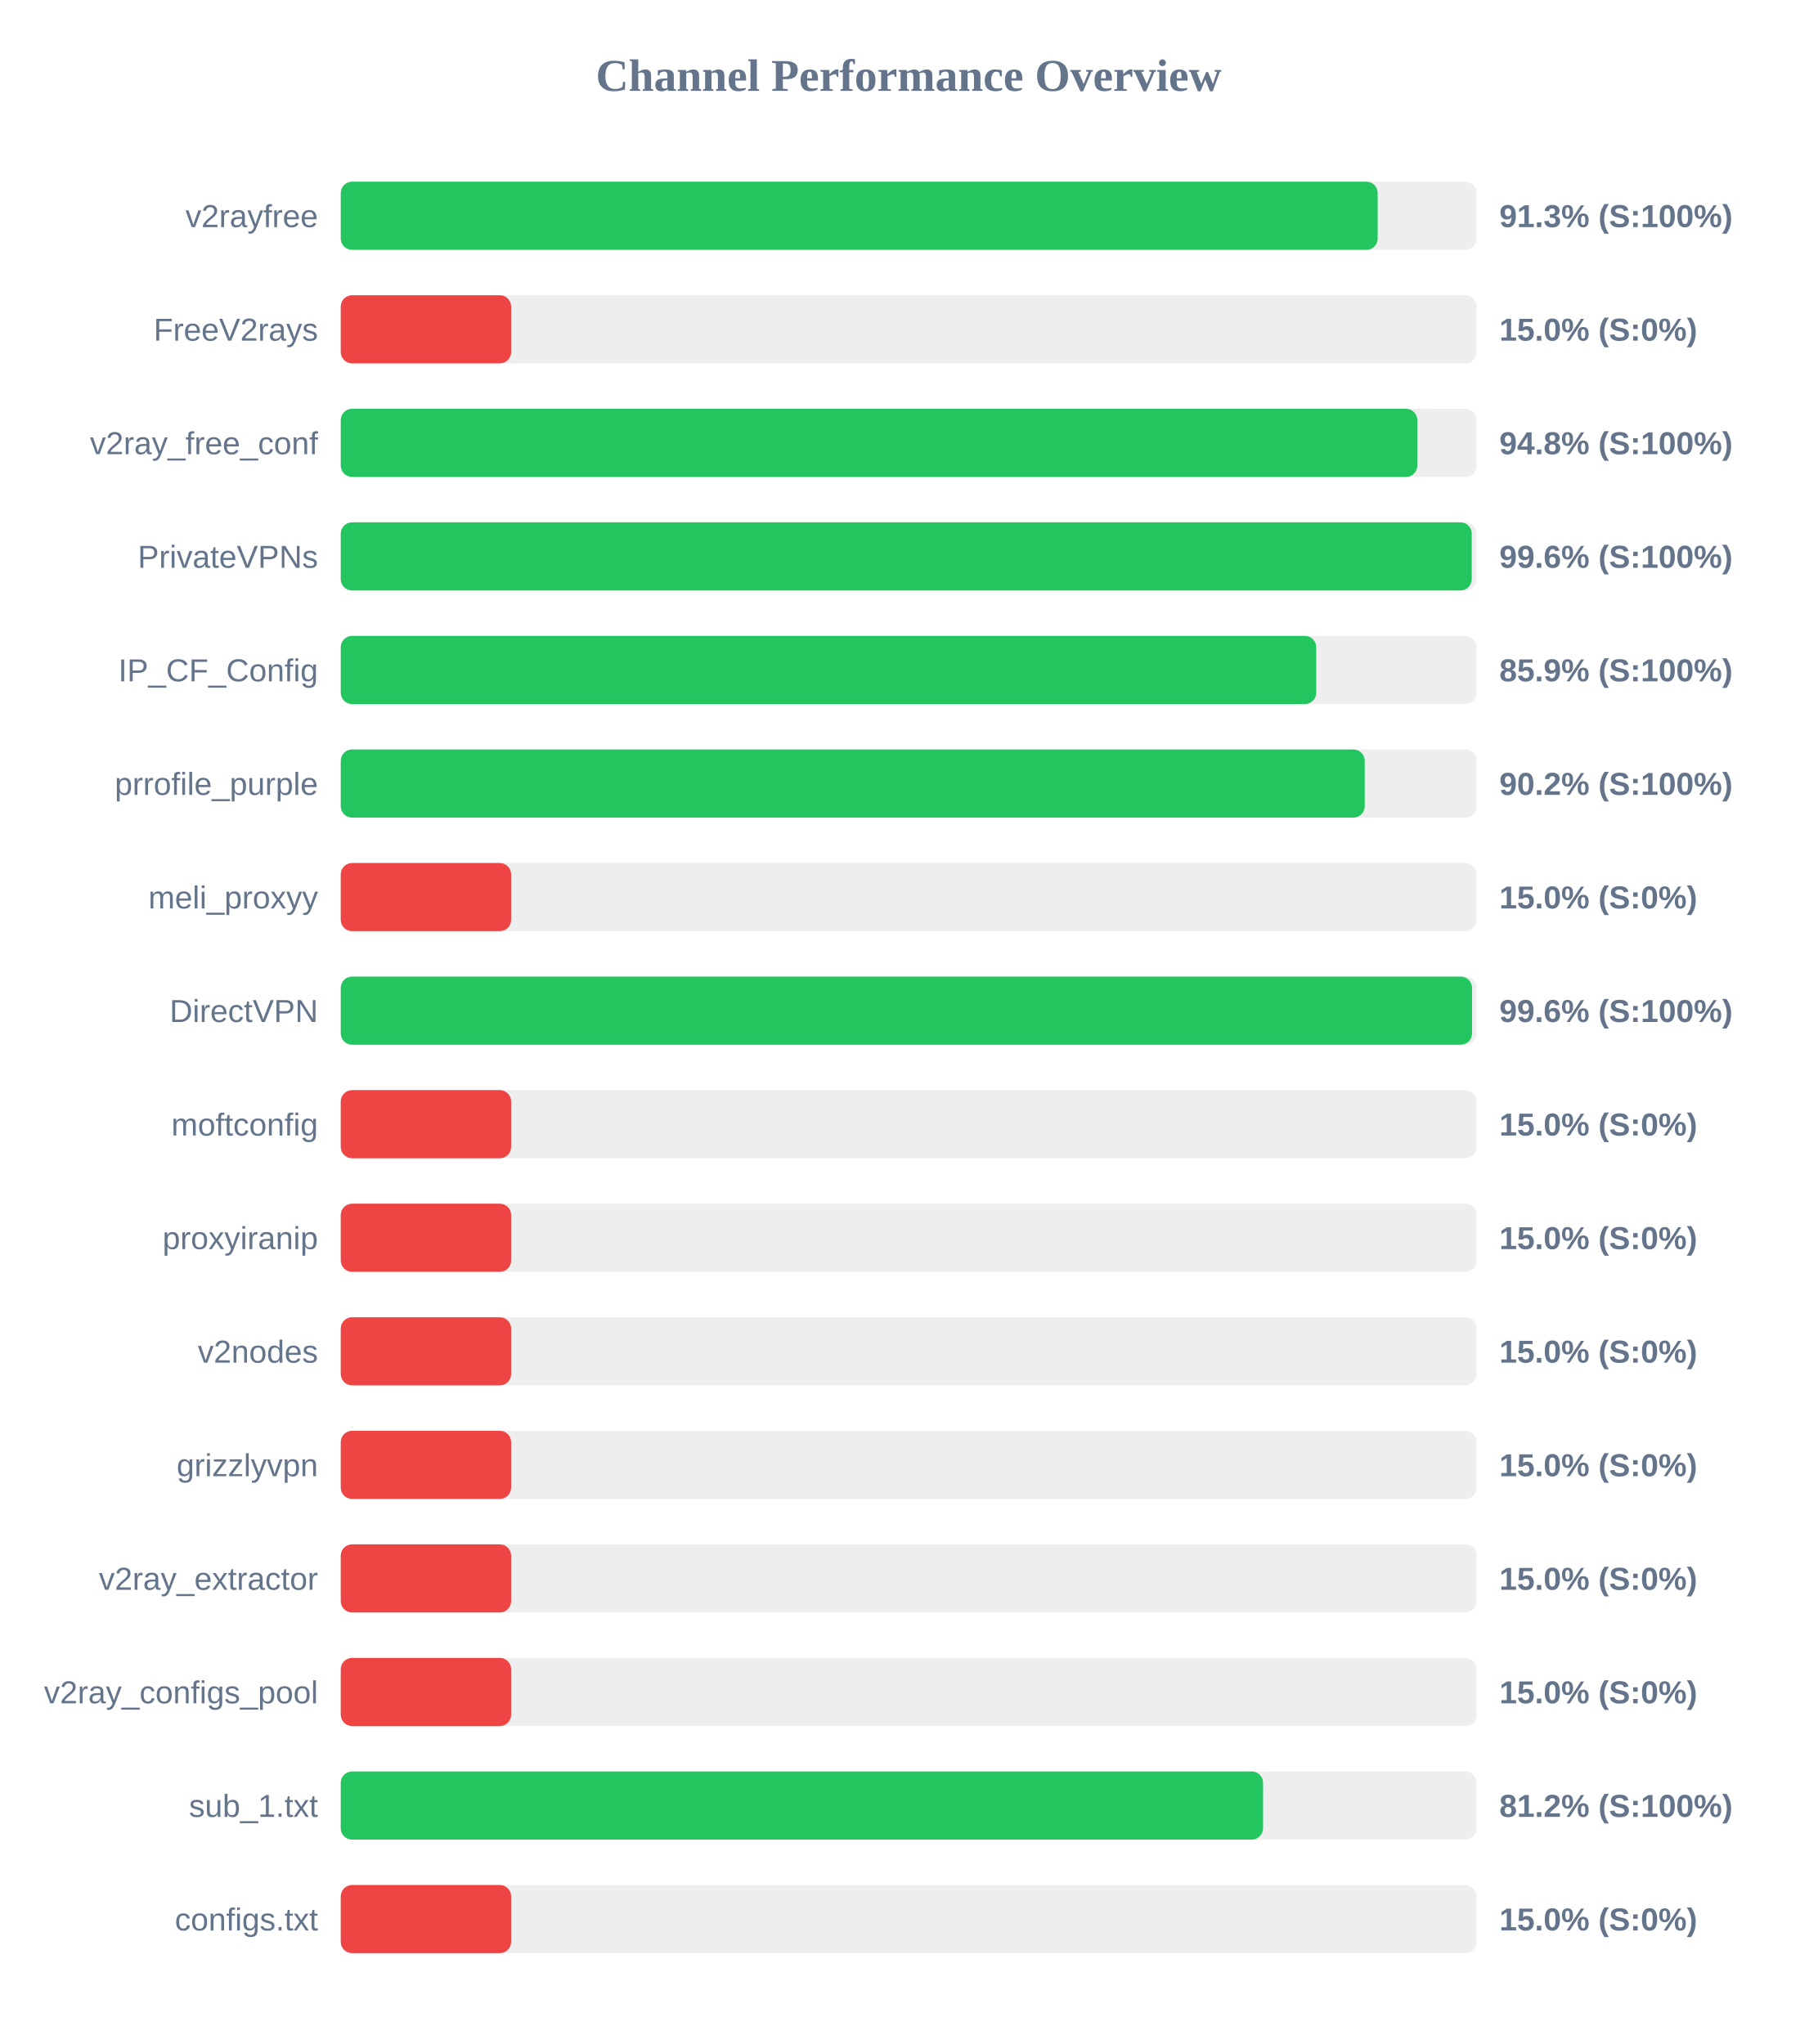
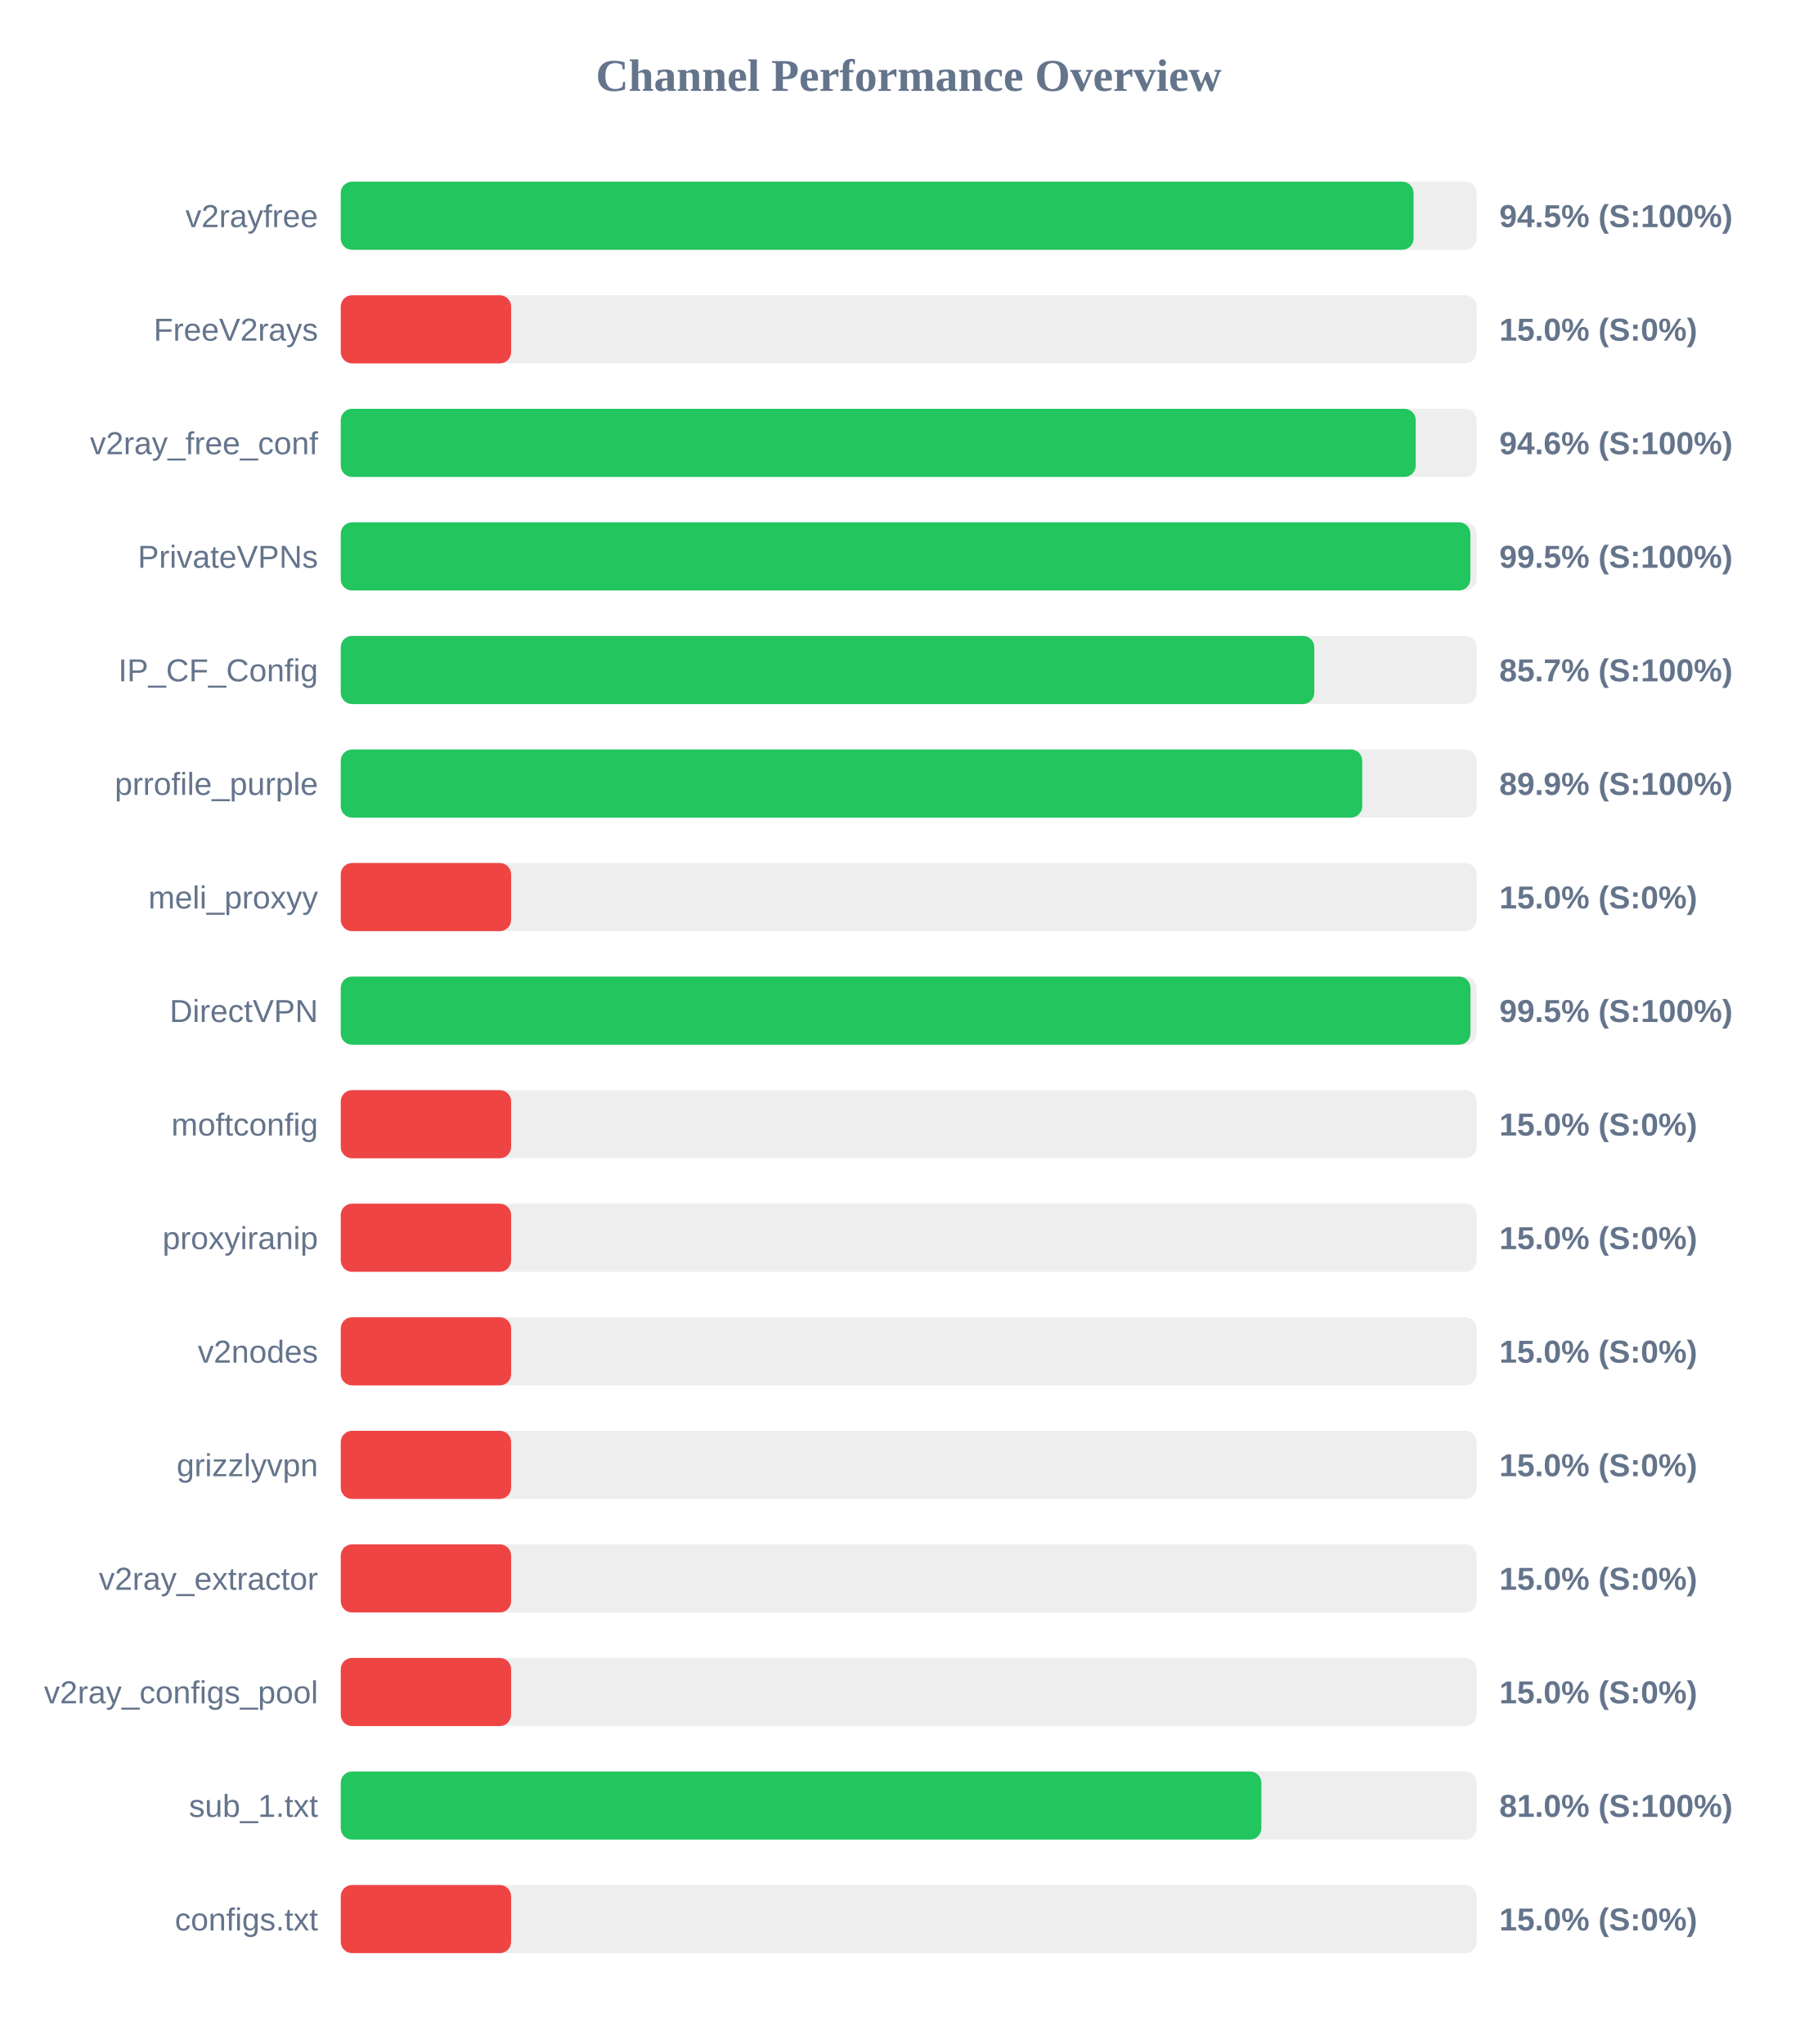
<svg xmlns="http://www.w3.org/2000/svg" width="800" height="900" version="1.1">
  <style>
        .row { font: 14px Arial; fill: #64748b; }
        .score { font: bold 14px Arial; fill: #64748b; }
    </style>
  <text x="400" y="40" text-anchor="middle" font-size="20px" font-weight="bold" fill="#64748b">Channel Performance Overview</text>
  <rect x="150" y="80" width="500" height="30" fill="#eee" rx="5" />
-   <rect x="150" y="80" width="456.45" height="30" fill="#22c55e" rx="5" />
+   <rect x="150" y="80" width="472.25" height="30" fill="#22c55e" rx="5" />
  <text x="140" y="100" text-anchor="end" class="row">v2rayfree</text>
-   <text x="660" y="100" text-anchor="start" class="score">91.3% (S:100%)</text>
+   <text x="660" y="100" text-anchor="start" class="score">94.5% (S:100%)</text>
  <rect x="150" y="130" width="500" height="30" fill="#eee" rx="5" />
  <rect x="150" y="130" width="75.0" height="30" fill="#ef4444" rx="5" />
  <text x="140" y="150" text-anchor="end" class="row">FreeV2rays</text>
  <text x="660" y="150" text-anchor="start" class="score">15.0% (S:0%)</text>
  <rect x="150" y="180" width="500" height="30" fill="#eee" rx="5" />
-   <rect x="150" y="180" width="473.9" height="30" fill="#22c55e" rx="5" />
+   <rect x="150" y="180" width="473.2" height="30" fill="#22c55e" rx="5" />
  <text x="140" y="200" text-anchor="end" class="row">v2ray_free_conf</text>
-   <text x="660" y="200" text-anchor="start" class="score">94.8% (S:100%)</text>
+   <text x="660" y="200" text-anchor="start" class="score">94.6% (S:100%)</text>
  <rect x="150" y="230" width="500" height="30" fill="#eee" rx="5" />
-   <rect x="150" y="230" width="497.85" height="30" fill="#22c55e" rx="5" />
+   <rect x="150" y="230" width="497.25" height="30" fill="#22c55e" rx="5" />
  <text x="140" y="250" text-anchor="end" class="row">PrivateVPNs</text>
-   <text x="660" y="250" text-anchor="start" class="score">99.6% (S:100%)</text>
+   <text x="660" y="250" text-anchor="start" class="score">99.5% (S:100%)</text>
  <rect x="150" y="280" width="500" height="30" fill="#eee" rx="5" />
-   <rect x="150" y="280" width="429.4" height="30" fill="#22c55e" rx="5" />
+   <rect x="150" y="280" width="428.55" height="30" fill="#22c55e" rx="5" />
  <text x="140" y="300" text-anchor="end" class="row">IP_CF_Config</text>
-   <text x="660" y="300" text-anchor="start" class="score">85.9% (S:100%)</text>
+   <text x="660" y="300" text-anchor="start" class="score">85.7% (S:100%)</text>
  <rect x="150" y="330" width="500" height="30" fill="#eee" rx="5" />
-   <rect x="150" y="330" width="450.75" height="30" fill="#22c55e" rx="5" />
+   <rect x="150" y="330" width="449.65" height="30" fill="#22c55e" rx="5" />
  <text x="140" y="350" text-anchor="end" class="row">prrofile_purple</text>
-   <text x="660" y="350" text-anchor="start" class="score">90.2% (S:100%)</text>
+   <text x="660" y="350" text-anchor="start" class="score">89.9% (S:100%)</text>
  <rect x="150" y="380" width="500" height="30" fill="#eee" rx="5" />
  <rect x="150" y="380" width="75.0" height="30" fill="#ef4444" rx="5" />
  <text x="140" y="400" text-anchor="end" class="row">meli_proxyy</text>
  <text x="660" y="400" text-anchor="start" class="score">15.0% (S:0%)</text>
  <rect x="150" y="430" width="500" height="30" fill="#eee" rx="5" />
-   <rect x="150" y="430" width="498.0" height="30" fill="#22c55e" rx="5" />
+   <rect x="150" y="430" width="497.3" height="30" fill="#22c55e" rx="5" />
  <text x="140" y="450" text-anchor="end" class="row">DirectVPN</text>
-   <text x="660" y="450" text-anchor="start" class="score">99.6% (S:100%)</text>
+   <text x="660" y="450" text-anchor="start" class="score">99.5% (S:100%)</text>
  <rect x="150" y="480" width="500" height="30" fill="#eee" rx="5" />
  <rect x="150" y="480" width="75.0" height="30" fill="#ef4444" rx="5" />
  <text x="140" y="500" text-anchor="end" class="row">moftconfig</text>
  <text x="660" y="500" text-anchor="start" class="score">15.0% (S:0%)</text>
  <rect x="150" y="530" width="500" height="30" fill="#eee" rx="5" />
  <rect x="150" y="530" width="75.0" height="30" fill="#ef4444" rx="5" />
  <text x="140" y="550" text-anchor="end" class="row">proxyiranip</text>
  <text x="660" y="550" text-anchor="start" class="score">15.0% (S:0%)</text>
  <rect x="150" y="580" width="500" height="30" fill="#eee" rx="5" />
  <rect x="150" y="580" width="75.0" height="30" fill="#ef4444" rx="5" />
  <text x="140" y="600" text-anchor="end" class="row">v2nodes</text>
  <text x="660" y="600" text-anchor="start" class="score">15.0% (S:0%)</text>
  <rect x="150" y="630" width="500" height="30" fill="#eee" rx="5" />
  <rect x="150" y="630" width="75.0" height="30" fill="#ef4444" rx="5" />
  <text x="140" y="650" text-anchor="end" class="row">grizzlyvpn</text>
  <text x="660" y="650" text-anchor="start" class="score">15.0% (S:0%)</text>
  <rect x="150" y="680" width="500" height="30" fill="#eee" rx="5" />
  <rect x="150" y="680" width="75.0" height="30" fill="#ef4444" rx="5" />
  <text x="140" y="700" text-anchor="end" class="row">v2ray_extractor</text>
  <text x="660" y="700" text-anchor="start" class="score">15.0% (S:0%)</text>
  <rect x="150" y="730" width="500" height="30" fill="#eee" rx="5" />
  <rect x="150" y="730" width="75.0" height="30" fill="#ef4444" rx="5" />
  <text x="140" y="750" text-anchor="end" class="row">v2ray_configs_pool</text>
  <text x="660" y="750" text-anchor="start" class="score">15.0% (S:0%)</text>
  <rect x="150" y="780" width="500" height="30" fill="#eee" rx="5" />
-   <rect x="150" y="780" width="406.0" height="30" fill="#22c55e" rx="5" />
+   <rect x="150" y="780" width="405.25" height="30" fill="#22c55e" rx="5" />
  <text x="140" y="800" text-anchor="end" class="row">sub_1.txt</text>
-   <text x="660" y="800" text-anchor="start" class="score">81.2% (S:100%)</text>
+   <text x="660" y="800" text-anchor="start" class="score">81.0% (S:100%)</text>
  <rect x="150" y="830" width="500" height="30" fill="#eee" rx="5" />
  <rect x="150" y="830" width="75.0" height="30" fill="#ef4444" rx="5" />
  <text x="140" y="850" text-anchor="end" class="row">configs.txt</text>
  <text x="660" y="850" text-anchor="start" class="score">15.0% (S:0%)</text>
</svg>
